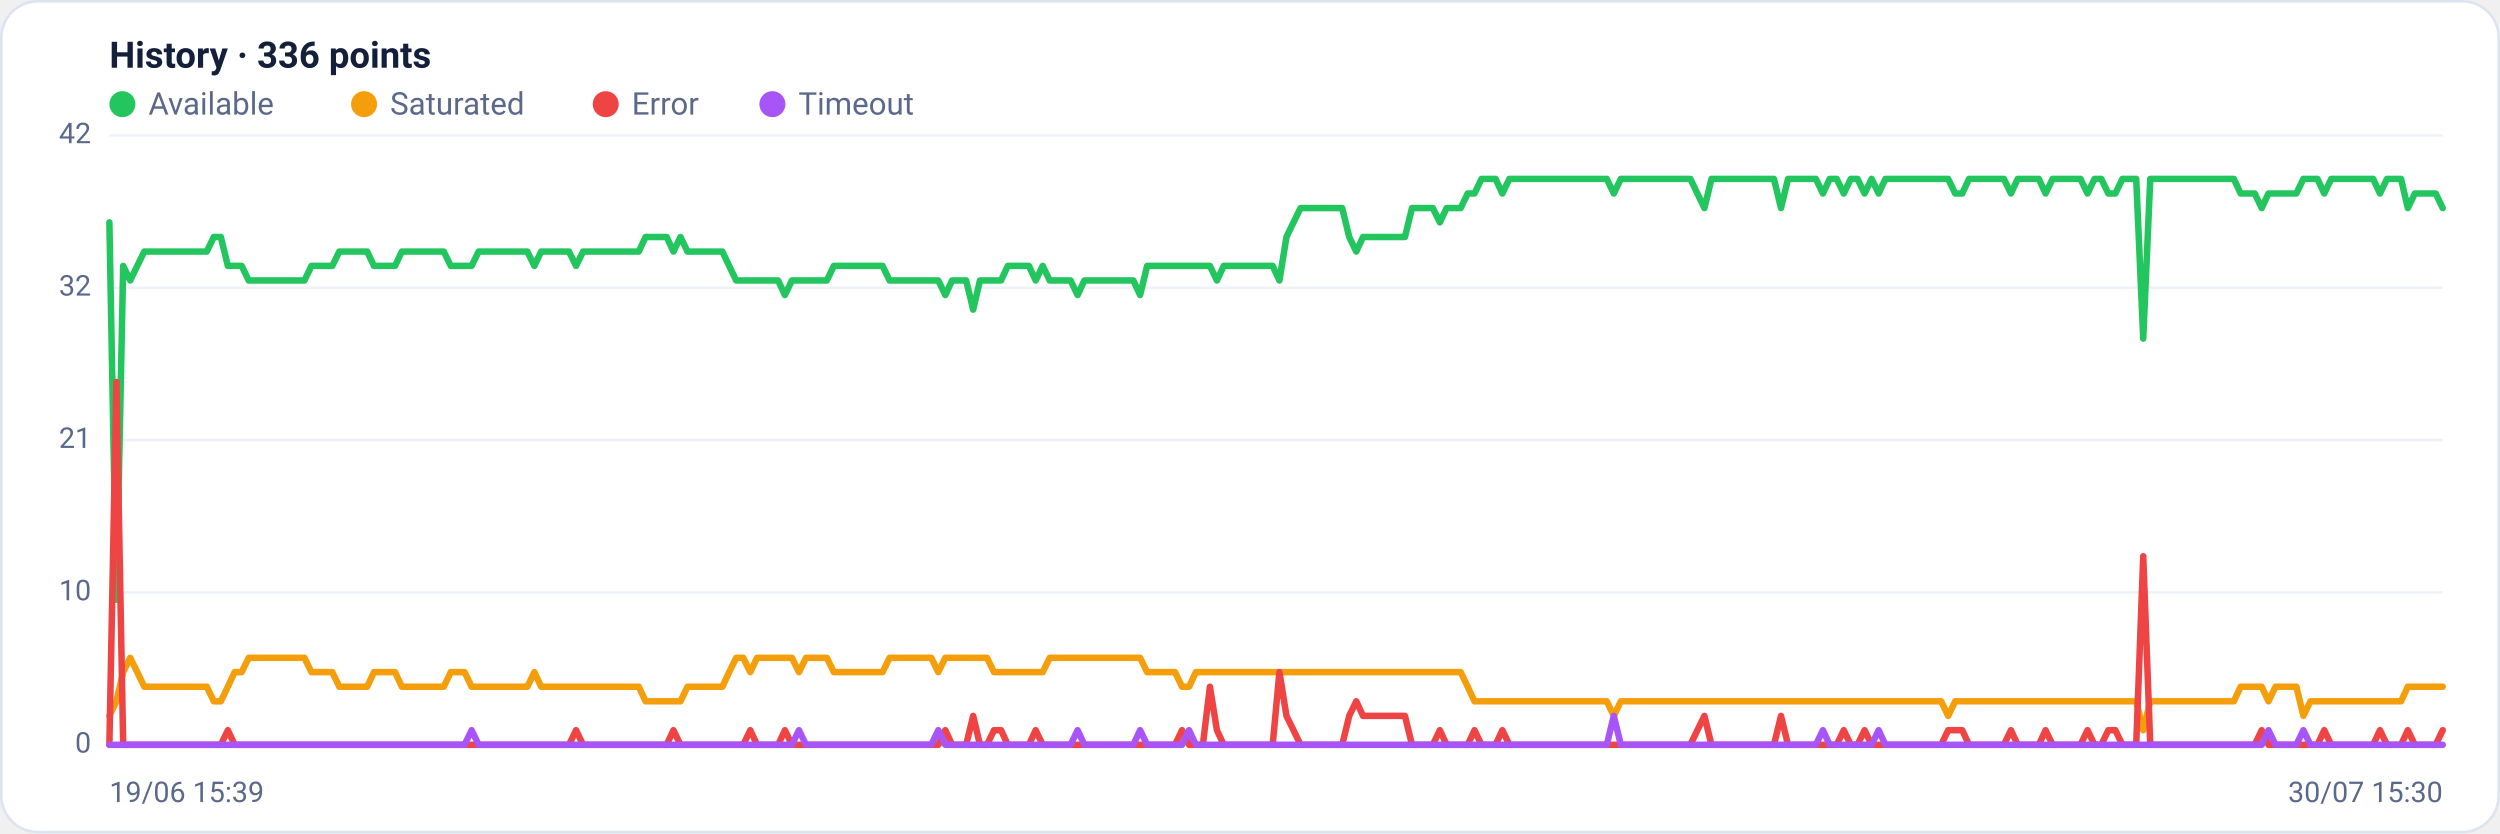
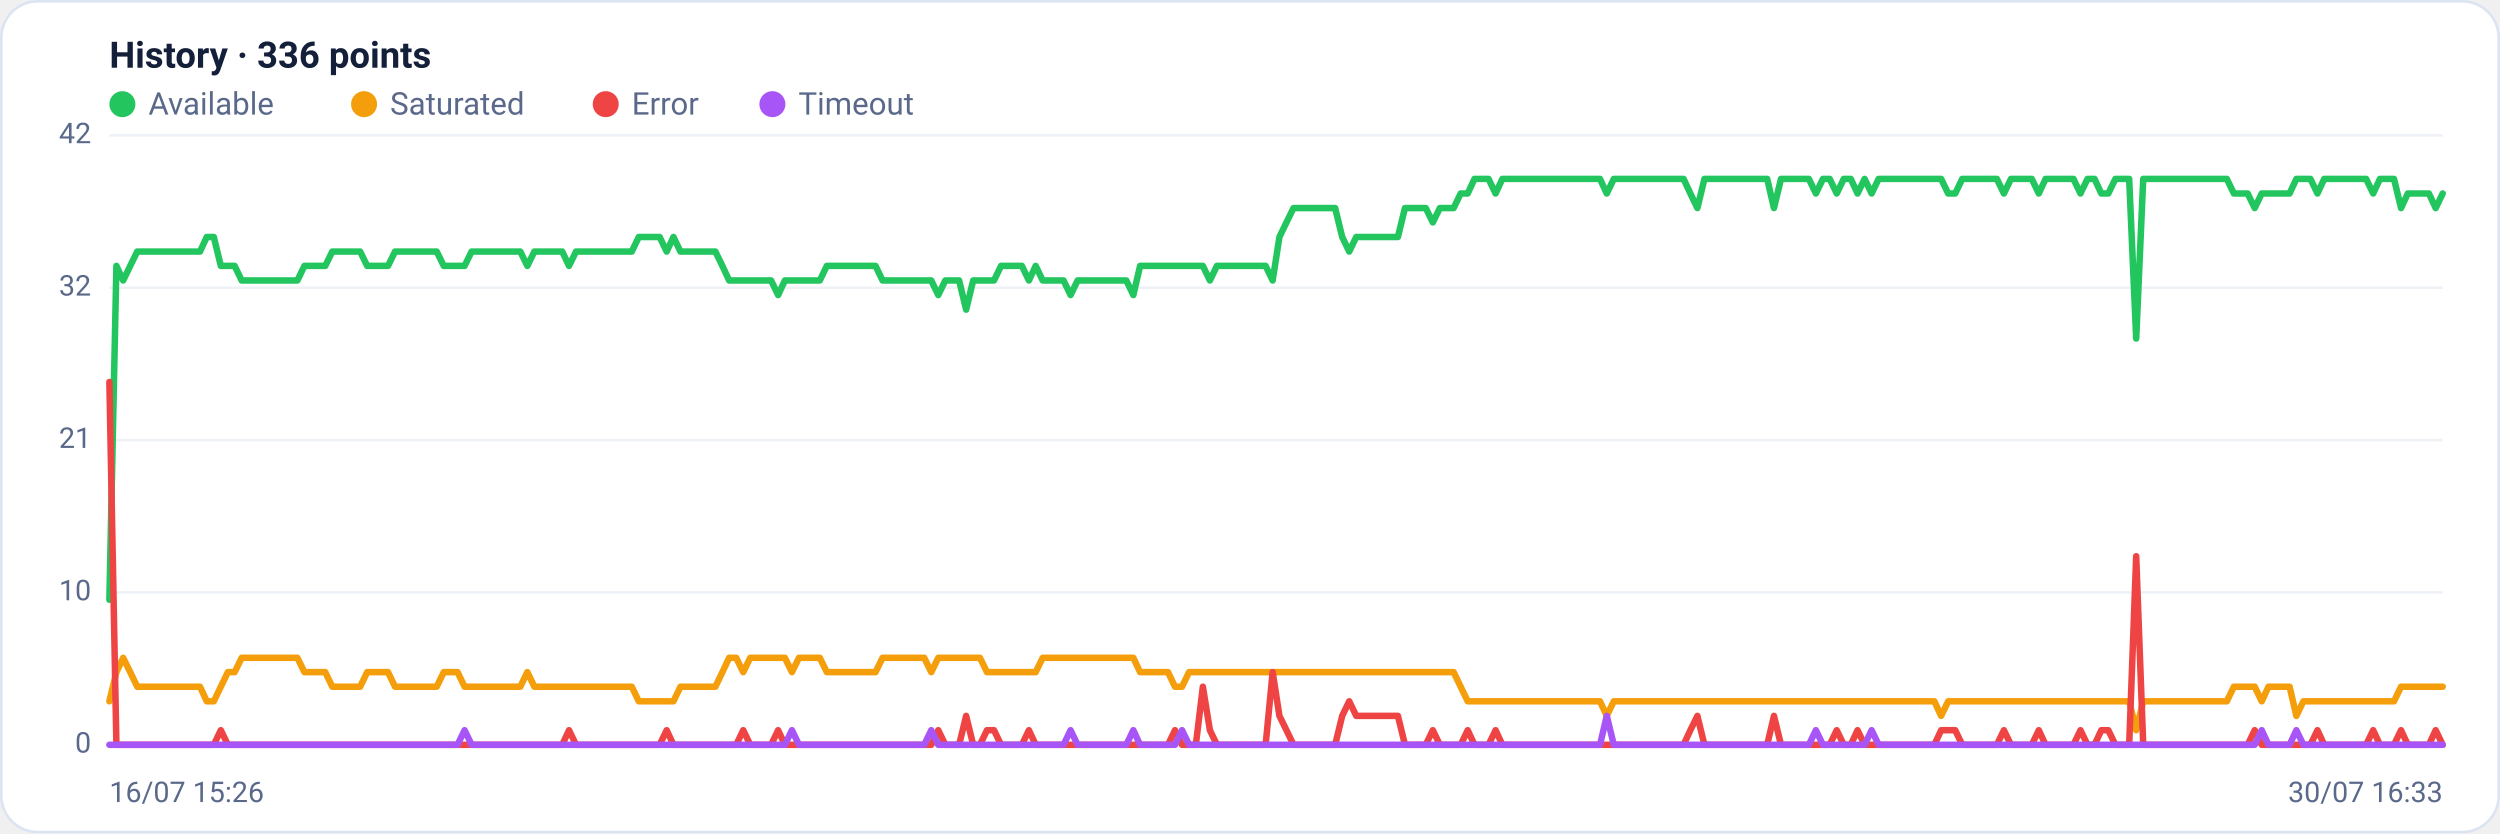
<svg xmlns="http://www.w3.org/2000/svg" viewBox="0 0 960 320" width="960" height="320" font-family="Segoe UI, system-ui, -apple-system, Roboto, Helvetica, Arial, sans-serif" role="img" aria-label="Availability history per region">
  <rect x="0.5" y="0.5" width="959" height="319" rx="14" fill="#ffffff" stroke="#dce3f1" />
  <text x="42" y="26" font-size="14" font-weight="600" fill="#14203a">History · 336 points</text>
  <circle cx="47" cy="40" r="5" fill="#22c55e" />
  <text x="57" y="44" font-size="12" fill="#5a688a">Available</text>
  <circle cx="139.8" cy="40" r="5" fill="#f59e0b" />
  <text x="149.8" y="44" font-size="12" fill="#5a688a">Saturated</text>
  <circle cx="232.6" cy="40" r="5" fill="#ef4444" />
  <text x="242.6" y="44" font-size="12" fill="#5a688a">Error</text>
  <circle cx="296.6" cy="40" r="5" fill="#a855f7" />
  <text x="306.6" y="44" font-size="12" fill="#5a688a">Timeout</text>
  <line x1="42" y1="286.0" x2="938" y2="286.0" stroke="#eef2f7" stroke-width="1" />
  <text x="35" y="289.0" text-anchor="end" font-size="11" fill="#5a688a">0</text>
  <line x1="42" y1="227.5" x2="938" y2="227.5" stroke="#eef2f7" stroke-width="1" />
  <text x="35" y="230.5" text-anchor="end" font-size="11" fill="#5a688a">10</text>
  <line x1="42" y1="169.0" x2="938" y2="169.0" stroke="#eef2f7" stroke-width="1" />
  <text x="35" y="172.0" text-anchor="end" font-size="11" fill="#5a688a">21</text>
  <line x1="42" y1="110.5" x2="938" y2="110.5" stroke="#eef2f7" stroke-width="1" />
  <text x="35" y="113.5" text-anchor="end" font-size="11" fill="#5a688a">32</text>
  <line x1="42" y1="52.0" x2="938" y2="52.0" stroke="#eef2f7" stroke-width="1" />
  <text x="35" y="55.0" text-anchor="end" font-size="11" fill="#5a688a">42</text>
-   <polyline fill="none" stroke="#22c55e" stroke-width="2.5" stroke-linejoin="round" stroke-linecap="round" points="42.0,85.4 44.7,230.3 47.3,102.1 50.0,107.7 52.7,102.1 55.4,96.6 58.0,96.6 60.7,96.6 63.4,96.6 66.1,96.6 68.7,96.6 71.4,96.6 74.1,96.6 76.8,96.6 79.4,96.6 82.1,91.0 84.8,91.0 87.5,102.1 90.1,102.1 92.8,102.1 95.5,107.7 98.2,107.7 100.8,107.7 103.5,107.7 106.2,107.7 108.9,107.7 111.5,107.7 114.2,107.7 116.9,107.7 119.6,102.1 122.2,102.1 124.9,102.1 127.6,102.1 130.3,96.6 132.9,96.6 135.6,96.6 138.3,96.6 141.0,96.6 143.6,102.1 146.3,102.1 149.0,102.1 151.7,102.1 154.3,96.6 157.0,96.6 159.7,96.6 162.4,96.6 165.0,96.6 167.7,96.6 170.4,96.6 173.1,102.1 175.7,102.1 178.4,102.1 181.1,102.1 183.8,96.6 186.4,96.6 189.1,96.6 191.8,96.6 194.5,96.6 197.1,96.6 199.8,96.6 202.5,96.6 205.2,102.1 207.8,96.6 210.5,96.6 213.2,96.6 215.9,96.6 218.5,96.6 221.2,102.1 223.9,96.6 226.5,96.6 229.2,96.6 231.9,96.6 234.6,96.6 237.2,96.6 239.9,96.6 242.6,96.6 245.3,96.6 247.9,91.0 250.6,91.0 253.3,91.0 256.0,91.0 258.6,96.6 261.3,91.0 264.0,96.6 266.7,96.6 269.3,96.6 272.0,96.6 274.7,96.6 277.4,96.6 280.0,102.1 282.7,107.7 285.4,107.7 288.1,107.7 290.7,107.7 293.4,107.7 296.1,107.7 298.8,107.7 301.4,113.3 304.1,107.7 306.8,107.7 309.5,107.7 312.1,107.7 314.8,107.7 317.5,107.7 320.2,102.1 322.8,102.1 325.5,102.1 328.2,102.1 330.9,102.1 333.5,102.1 336.2,102.1 338.9,102.1 341.6,107.7 344.2,107.7 346.9,107.7 349.6,107.7 352.3,107.7 354.9,107.7 357.6,107.7 360.3,107.7 363.0,113.3 365.6,107.7 368.3,107.7 371.0,107.7 373.7,118.9 376.3,107.7 379.0,107.7 381.7,107.7 384.4,107.7 387.0,102.1 389.7,102.1 392.4,102.1 395.1,102.1 397.7,107.7 400.4,102.1 403.1,107.7 405.7,107.7 408.4,107.7 411.1,107.7 413.8,113.3 416.4,107.7 419.1,107.7 421.8,107.7 424.5,107.7 427.1,107.7 429.8,107.7 432.5,107.7 435.2,107.7 437.8,113.3 440.5,102.1 443.2,102.1 445.9,102.1 448.5,102.1 451.2,102.1 453.9,102.1 456.6,102.1 459.2,102.1 461.9,102.1 464.6,102.1 467.3,107.7 469.9,102.1 472.6,102.1 475.3,102.1 478.0,102.1 480.6,102.1 483.3,102.1 486.0,102.1 488.7,102.1 491.3,107.7 494.0,91.0 496.7,85.4 499.4,79.9 502.0,79.9 504.7,79.9 507.4,79.9 510.1,79.9 512.7,79.9 515.4,79.9 518.1,91.0 520.8,96.6 523.4,91.0 526.1,91.0 528.8,91.0 531.5,91.0 534.1,91.0 536.8,91.0 539.5,91.0 542.2,79.9 544.8,79.9 547.5,79.9 550.2,79.9 552.9,85.4 555.5,79.9 558.2,79.9 560.9,79.9 563.6,74.3 566.2,74.3 568.9,68.7 571.6,68.7 574.3,68.7 576.9,74.3 579.6,68.7 582.3,68.7 584.9,68.7 587.6,68.7 590.3,68.7 593.0,68.7 595.6,68.7 598.3,68.7 601.0,68.7 603.7,68.7 606.3,68.7 609.0,68.7 611.7,68.7 614.4,68.7 617.0,68.7 619.7,74.3 622.4,68.7 625.1,68.7 627.7,68.7 630.4,68.7 633.1,68.7 635.8,68.7 638.4,68.7 641.1,68.7 643.8,68.7 646.5,68.7 649.1,68.7 651.8,74.3 654.5,79.9 657.2,68.7 659.8,68.7 662.5,68.7 665.2,68.7 667.9,68.7 670.5,68.7 673.2,68.7 675.9,68.7 678.6,68.7 681.2,68.7 683.9,79.9 686.6,68.7 689.3,68.7 691.9,68.7 694.6,68.7 697.3,68.7 700.0,74.3 702.6,68.7 705.3,68.7 708.0,74.3 710.7,68.7 713.3,68.7 716.0,74.3 718.7,68.7 721.4,74.3 724.0,68.7 726.7,68.7 729.4,68.7 732.1,68.7 734.7,68.7 737.4,68.7 740.1,68.7 742.8,68.7 745.4,68.7 748.1,68.7 750.8,74.3 753.5,74.3 756.1,68.7 758.8,68.7 761.5,68.7 764.1,68.7 766.8,68.7 769.5,68.7 772.2,74.3 774.8,68.7 777.5,68.7 780.2,68.7 782.9,68.7 785.5,74.3 788.2,68.7 790.9,68.7 793.6,68.7 796.2,68.7 798.9,68.7 801.6,74.3 804.3,68.7 806.9,68.7 809.6,74.3 812.3,74.3 815.0,68.7 817.6,68.7 820.3,68.7 823.0,130.0 825.7,68.7 828.3,68.7 831.0,68.7 833.7,68.7 836.4,68.7 839.0,68.7 841.7,68.7 844.4,68.7 847.1,68.7 849.7,68.7 852.4,68.7 855.1,68.7 857.8,68.7 860.4,74.3 863.1,74.3 865.8,74.3 868.5,79.9 871.1,74.3 873.8,74.3 876.5,74.3 879.2,74.3 881.8,74.3 884.5,68.7 887.2,68.7 889.9,68.7 892.5,74.3 895.2,68.7 897.9,68.7 900.6,68.7 903.2,68.7 905.9,68.7 908.6,68.7 911.3,68.7 913.9,74.3 916.6,68.7 919.3,68.7 922.0,68.7 924.6,79.9 927.3,74.3 930.0,74.3 932.7,74.3 935.3,74.3 938.0,79.9" />
-   <polyline fill="none" stroke="#f59e0b" stroke-width="2.5" stroke-linejoin="round" stroke-linecap="round" points="42.0,274.9 44.7,269.3 47.3,258.1 50.0,252.6 52.7,258.1 55.4,263.7 58.0,263.7 60.7,263.7 63.4,263.7 66.1,263.7 68.7,263.7 71.4,263.7 74.1,263.7 76.8,263.7 79.4,263.7 82.1,269.3 84.8,269.3 87.5,263.7 90.1,258.1 92.8,258.1 95.5,252.6 98.2,252.6 100.8,252.6 103.5,252.6 106.2,252.6 108.9,252.6 111.5,252.6 114.2,252.6 116.9,252.6 119.6,258.1 122.2,258.1 124.9,258.1 127.6,258.1 130.3,263.7 132.9,263.7 135.6,263.7 138.3,263.7 141.0,263.7 143.6,258.1 146.3,258.1 149.0,258.1 151.7,258.1 154.3,263.7 157.0,263.7 159.7,263.7 162.4,263.7 165.0,263.7 167.7,263.7 170.4,263.7 173.1,258.1 175.7,258.1 178.4,258.1 181.1,263.7 183.8,263.7 186.4,263.7 189.1,263.7 191.8,263.7 194.5,263.7 197.1,263.7 199.8,263.7 202.5,263.7 205.2,258.1 207.8,263.7 210.5,263.7 213.2,263.7 215.9,263.7 218.5,263.7 221.2,263.7 223.9,263.7 226.5,263.7 229.2,263.7 231.9,263.7 234.6,263.7 237.2,263.7 239.9,263.7 242.6,263.7 245.3,263.7 247.9,269.3 250.6,269.3 253.3,269.3 256.0,269.3 258.6,269.3 261.3,269.3 264.0,263.7 266.7,263.7 269.3,263.7 272.0,263.7 274.7,263.7 277.4,263.7 280.0,258.1 282.7,252.6 285.4,252.6 288.1,258.1 290.7,252.6 293.4,252.6 296.1,252.6 298.8,252.6 301.4,252.6 304.1,252.6 306.8,258.1 309.5,252.6 312.1,252.6 314.8,252.6 317.5,252.6 320.2,258.1 322.8,258.1 325.5,258.1 328.2,258.1 330.9,258.1 333.5,258.1 336.2,258.1 338.9,258.1 341.6,252.6 344.2,252.6 346.9,252.6 349.6,252.6 352.3,252.6 354.9,252.6 357.6,252.6 360.3,258.1 363.0,252.6 365.6,252.6 368.3,252.6 371.0,252.6 373.7,252.6 376.3,252.6 379.0,252.6 381.7,258.1 384.4,258.1 387.0,258.1 389.7,258.1 392.4,258.1 395.1,258.1 397.7,258.1 400.4,258.1 403.1,252.6 405.7,252.6 408.4,252.6 411.1,252.6 413.8,252.6 416.4,252.6 419.1,252.6 421.8,252.6 424.5,252.6 427.1,252.6 429.8,252.6 432.5,252.6 435.2,252.6 437.8,252.6 440.5,258.1 443.2,258.1 445.9,258.1 448.5,258.1 451.2,258.1 453.9,263.7 456.6,263.7 459.2,258.1 461.9,258.1 464.6,258.1 467.3,258.1 469.9,258.1 472.6,258.1 475.3,258.1 478.0,258.1 480.6,258.1 483.3,258.1 486.0,258.1 488.7,258.1 491.3,258.1 494.0,258.1 496.7,258.1 499.4,258.1 502.0,258.1 504.7,258.1 507.4,258.1 510.1,258.1 512.7,258.1 515.4,258.1 518.1,258.1 520.8,258.1 523.4,258.1 526.1,258.1 528.8,258.1 531.5,258.1 534.1,258.1 536.8,258.1 539.5,258.1 542.2,258.1 544.8,258.1 547.5,258.1 550.2,258.1 552.9,258.1 555.5,258.1 558.2,258.1 560.9,258.1 563.6,263.7 566.2,269.3 568.9,269.3 571.6,269.3 574.3,269.3 576.9,269.3 579.6,269.3 582.3,269.3 584.9,269.3 587.6,269.3 590.3,269.3 593.0,269.3 595.6,269.3 598.3,269.3 601.0,269.3 603.7,269.3 606.3,269.3 609.0,269.3 611.7,269.3 614.4,269.3 617.0,269.3 619.7,274.9 622.4,269.3 625.1,269.3 627.7,269.3 630.4,269.3 633.1,269.3 635.8,269.3 638.4,269.3 641.1,269.3 643.8,269.3 646.5,269.3 649.1,269.3 651.8,269.3 654.5,269.3 657.2,269.3 659.8,269.3 662.5,269.3 665.2,269.3 667.9,269.3 670.5,269.3 673.2,269.3 675.9,269.3 678.6,269.3 681.2,269.3 683.9,269.3 686.6,269.3 689.3,269.3 691.9,269.3 694.6,269.3 697.3,269.3 700.0,269.3 702.6,269.3 705.3,269.3 708.0,269.3 710.7,269.3 713.3,269.3 716.0,269.3 718.7,269.3 721.4,269.3 724.0,269.3 726.7,269.3 729.4,269.3 732.1,269.3 734.7,269.3 737.4,269.3 740.1,269.3 742.8,269.3 745.4,269.3 748.1,274.9 750.8,269.3 753.5,269.3 756.1,269.3 758.8,269.3 761.5,269.3 764.1,269.3 766.8,269.3 769.5,269.3 772.2,269.3 774.8,269.3 777.5,269.3 780.2,269.3 782.9,269.3 785.5,269.3 788.2,269.3 790.9,269.3 793.6,269.3 796.2,269.3 798.9,269.3 801.6,269.3 804.3,269.3 806.9,269.3 809.6,269.3 812.3,269.3 815.0,269.3 817.6,269.3 820.3,269.3 823.0,280.4 825.7,269.3 828.3,269.3 831.0,269.3 833.7,269.3 836.4,269.3 839.0,269.3 841.7,269.3 844.4,269.3 847.1,269.3 849.7,269.3 852.4,269.3 855.1,269.3 857.8,269.3 860.4,263.7 863.1,263.7 865.8,263.7 868.5,263.7 871.1,269.3 873.8,263.7 876.5,263.7 879.2,263.7 881.8,263.7 884.5,274.9 887.2,269.3 889.9,269.3 892.5,269.3 895.2,269.3 897.9,269.3 900.6,269.3 903.2,269.3 905.9,269.3 908.6,269.3 911.3,269.3 913.9,269.3 916.6,269.3 919.3,269.3 922.0,269.3 924.6,263.7 927.3,263.7 930.0,263.7 932.7,263.7 935.3,263.7 938.0,263.7" />
-   <polyline fill="none" stroke="#ef4444" stroke-width="2.5" stroke-linejoin="round" stroke-linecap="round" points="42.0,286.0 44.7,146.7 47.3,286.0 50.0,286.0 52.7,286.0 55.4,286.0 58.0,286.0 60.7,286.0 63.4,286.0 66.1,286.0 68.7,286.0 71.4,286.0 74.1,286.0 76.8,286.0 79.4,286.0 82.1,286.0 84.8,286.0 87.5,280.4 90.1,286.0 92.8,286.0 95.5,286.0 98.2,286.0 100.8,286.0 103.5,286.0 106.2,286.0 108.9,286.0 111.5,286.0 114.2,286.0 116.9,286.0 119.6,286.0 122.2,286.0 124.9,286.0 127.6,286.0 130.3,286.0 132.9,286.0 135.6,286.0 138.3,286.0 141.0,286.0 143.6,286.0 146.3,286.0 149.0,286.0 151.7,286.0 154.3,286.0 157.0,286.0 159.7,286.0 162.4,286.0 165.0,286.0 167.7,286.0 170.4,286.0 173.1,286.0 175.7,286.0 178.4,286.0 181.1,286.0 183.8,286.0 186.4,286.0 189.1,286.0 191.8,286.0 194.5,286.0 197.1,286.0 199.8,286.0 202.5,286.0 205.2,286.0 207.8,286.0 210.5,286.0 213.2,286.0 215.9,286.0 218.5,286.0 221.2,280.4 223.9,286.0 226.5,286.0 229.2,286.0 231.9,286.0 234.6,286.0 237.2,286.0 239.9,286.0 242.6,286.0 245.3,286.0 247.9,286.0 250.6,286.0 253.3,286.0 256.0,286.0 258.6,280.4 261.3,286.0 264.0,286.0 266.7,286.0 269.3,286.0 272.0,286.0 274.7,286.0 277.4,286.0 280.0,286.0 282.7,286.0 285.4,286.0 288.1,280.4 290.7,286.0 293.4,286.0 296.1,286.0 298.8,286.0 301.4,280.4 304.1,286.0 306.8,286.0 309.5,286.0 312.1,286.0 314.8,286.0 317.5,286.0 320.2,286.0 322.8,286.0 325.5,286.0 328.2,286.0 330.9,286.0 333.5,286.0 336.2,286.0 338.9,286.0 341.6,286.0 344.2,286.0 346.9,286.0 349.6,286.0 352.3,286.0 354.9,286.0 357.6,286.0 360.3,286.0 363.0,280.4 365.6,286.0 368.3,286.0 371.0,286.0 373.7,274.9 376.3,286.0 379.0,286.0 381.7,280.4 384.4,280.4 387.0,286.0 389.7,286.0 392.4,286.0 395.1,286.0 397.7,280.4 400.4,286.0 403.1,286.0 405.7,286.0 408.4,286.0 411.1,286.0 413.8,286.0 416.4,286.0 419.1,286.0 421.8,286.0 424.5,286.0 427.1,286.0 429.8,286.0 432.5,286.0 435.2,286.0 437.8,286.0 440.5,286.0 443.2,286.0 445.9,286.0 448.5,286.0 451.2,286.0 453.9,280.4 456.6,286.0 459.2,286.0 461.9,286.0 464.6,263.7 467.3,280.4 469.9,286.0 472.6,286.0 475.3,286.0 478.0,286.0 480.6,286.0 483.3,286.0 486.0,286.0 488.7,286.0 491.3,258.1 494.0,274.9 496.7,280.4 499.4,286.0 502.0,286.0 504.7,286.0 507.4,286.0 510.1,286.0 512.7,286.0 515.4,286.0 518.1,274.9 520.8,269.3 523.4,274.9 526.1,274.9 528.8,274.9 531.5,274.9 534.1,274.9 536.8,274.9 539.5,274.9 542.2,286.0 544.8,286.0 547.5,286.0 550.2,286.0 552.9,280.4 555.5,286.0 558.2,286.0 560.9,286.0 563.6,286.0 566.2,280.4 568.9,286.0 571.6,286.0 574.3,286.0 576.9,280.4 579.6,286.0 582.3,286.0 584.9,286.0 587.6,286.0 590.3,286.0 593.0,286.0 595.6,286.0 598.3,286.0 601.0,286.0 603.7,286.0 606.3,286.0 609.0,286.0 611.7,286.0 614.4,286.0 617.0,286.0 619.7,286.0 622.4,286.0 625.1,286.0 627.7,286.0 630.4,286.0 633.1,286.0 635.8,286.0 638.4,286.0 641.1,286.0 643.8,286.0 646.5,286.0 649.1,286.0 651.8,280.4 654.5,274.9 657.2,286.0 659.8,286.0 662.5,286.0 665.2,286.0 667.9,286.0 670.5,286.0 673.2,286.0 675.9,286.0 678.6,286.0 681.2,286.0 683.9,274.9 686.6,286.0 689.3,286.0 691.9,286.0 694.6,286.0 697.3,286.0 700.0,286.0 702.6,286.0 705.3,286.0 708.0,280.4 710.7,286.0 713.3,286.0 716.0,280.4 718.7,286.0 721.4,286.0 724.0,286.0 726.7,286.0 729.4,286.0 732.1,286.0 734.7,286.0 737.4,286.0 740.1,286.0 742.8,286.0 745.4,286.0 748.1,280.4 750.8,280.4 753.5,280.4 756.1,286.0 758.8,286.0 761.5,286.0 764.1,286.0 766.8,286.0 769.5,286.0 772.2,280.4 774.8,286.0 777.5,286.0 780.2,286.0 782.9,286.0 785.5,280.4 788.2,286.0 790.9,286.0 793.6,286.0 796.2,286.0 798.9,286.0 801.6,280.4 804.3,286.0 806.9,286.0 809.6,280.4 812.3,280.4 815.0,286.0 817.6,286.0 820.3,286.0 823.0,213.6 825.7,286.0 828.3,286.0 831.0,286.0 833.7,286.0 836.4,286.0 839.0,286.0 841.7,286.0 844.4,286.0 847.1,286.0 849.7,286.0 852.4,286.0 855.1,286.0 857.8,286.0 860.4,286.0 863.1,286.0 865.8,286.0 868.5,280.4 871.1,286.0 873.8,286.0 876.5,286.0 879.2,286.0 881.8,286.0 884.5,286.0 887.2,286.0 889.9,286.0 892.5,280.4 895.2,286.0 897.9,286.0 900.6,286.0 903.2,286.0 905.9,286.0 908.6,286.0 911.3,286.0 913.9,280.4 916.6,286.0 919.3,286.0 922.0,286.0 924.6,280.4 927.3,286.0 930.0,286.0 932.7,286.0 935.3,286.0 938.0,280.4" />
-   <polyline fill="none" stroke="#a855f7" stroke-width="2.5" stroke-linejoin="round" stroke-linecap="round" points="42.0,286.0 44.7,286.0 47.3,286.0 50.0,286.0 52.7,286.0 55.4,286.0 58.0,286.0 60.7,286.0 63.4,286.0 66.1,286.0 68.7,286.0 71.4,286.0 74.1,286.0 76.8,286.0 79.4,286.0 82.1,286.0 84.8,286.0 87.5,286.0 90.1,286.0 92.8,286.0 95.5,286.0 98.2,286.0 100.8,286.0 103.5,286.0 106.2,286.0 108.9,286.0 111.5,286.0 114.2,286.0 116.9,286.0 119.6,286.0 122.2,286.0 124.9,286.0 127.6,286.0 130.3,286.0 132.9,286.0 135.6,286.0 138.3,286.0 141.0,286.0 143.6,286.0 146.3,286.0 149.0,286.0 151.7,286.0 154.3,286.0 157.0,286.0 159.7,286.0 162.4,286.0 165.0,286.0 167.7,286.0 170.4,286.0 173.1,286.0 175.7,286.0 178.4,286.0 181.1,280.4 183.8,286.0 186.4,286.0 189.1,286.0 191.8,286.0 194.5,286.0 197.1,286.0 199.8,286.0 202.5,286.0 205.2,286.0 207.8,286.0 210.5,286.0 213.2,286.0 215.9,286.0 218.5,286.0 221.2,286.0 223.9,286.0 226.5,286.0 229.2,286.0 231.9,286.0 234.6,286.0 237.2,286.0 239.9,286.0 242.6,286.0 245.3,286.0 247.9,286.0 250.6,286.0 253.3,286.0 256.0,286.0 258.6,286.0 261.3,286.0 264.0,286.0 266.7,286.0 269.3,286.0 272.0,286.0 274.7,286.0 277.4,286.0 280.0,286.0 282.7,286.0 285.4,286.0 288.1,286.0 290.7,286.0 293.4,286.0 296.1,286.0 298.8,286.0 301.4,286.0 304.1,286.0 306.8,280.4 309.5,286.0 312.1,286.0 314.8,286.0 317.5,286.0 320.2,286.0 322.8,286.0 325.5,286.0 328.2,286.0 330.9,286.0 333.5,286.0 336.2,286.0 338.9,286.0 341.6,286.0 344.2,286.0 346.9,286.0 349.6,286.0 352.3,286.0 354.9,286.0 357.6,286.0 360.3,280.4 363.0,286.0 365.6,286.0 368.3,286.0 371.0,286.0 373.7,286.0 376.3,286.0 379.0,286.0 381.7,286.0 384.4,286.0 387.0,286.0 389.7,286.0 392.4,286.0 395.1,286.0 397.7,286.0 400.4,286.0 403.1,286.0 405.7,286.0 408.4,286.0 411.1,286.0 413.8,280.4 416.4,286.0 419.1,286.0 421.8,286.0 424.5,286.0 427.1,286.0 429.8,286.0 432.5,286.0 435.2,286.0 437.8,280.4 440.5,286.0 443.2,286.0 445.9,286.0 448.5,286.0 451.2,286.0 453.9,286.0 456.6,280.4 459.2,286.0 461.9,286.0 464.6,286.0 467.3,286.0 469.9,286.0 472.6,286.0 475.3,286.0 478.0,286.0 480.6,286.0 483.3,286.0 486.0,286.0 488.7,286.0 491.3,286.0 494.0,286.0 496.7,286.0 499.4,286.0 502.0,286.0 504.7,286.0 507.4,286.0 510.1,286.0 512.7,286.0 515.4,286.0 518.1,286.0 520.8,286.0 523.4,286.0 526.1,286.0 528.8,286.0 531.5,286.0 534.1,286.0 536.8,286.0 539.5,286.0 542.2,286.0 544.8,286.0 547.5,286.0 550.2,286.0 552.9,286.0 555.5,286.0 558.2,286.0 560.9,286.0 563.6,286.0 566.2,286.0 568.9,286.0 571.6,286.0 574.3,286.0 576.9,286.0 579.6,286.0 582.3,286.0 584.9,286.0 587.6,286.0 590.3,286.0 593.0,286.0 595.6,286.0 598.3,286.0 601.0,286.0 603.7,286.0 606.3,286.0 609.0,286.0 611.7,286.0 614.4,286.0 617.0,286.0 619.7,274.9 622.4,286.0 625.1,286.0 627.7,286.0 630.4,286.0 633.1,286.0 635.8,286.0 638.4,286.0 641.1,286.0 643.8,286.0 646.5,286.0 649.1,286.0 651.8,286.0 654.5,286.0 657.2,286.0 659.8,286.0 662.5,286.0 665.2,286.0 667.9,286.0 670.5,286.0 673.2,286.0 675.9,286.0 678.6,286.0 681.2,286.0 683.9,286.0 686.6,286.0 689.3,286.0 691.9,286.0 694.6,286.0 697.3,286.0 700.0,280.4 702.6,286.0 705.3,286.0 708.0,286.0 710.7,286.0 713.3,286.0 716.0,286.0 718.7,286.0 721.4,280.4 724.0,286.0 726.7,286.0 729.4,286.0 732.1,286.0 734.7,286.0 737.4,286.0 740.1,286.0 742.8,286.0 745.4,286.0 748.1,286.0 750.8,286.0 753.5,286.0 756.1,286.0 758.8,286.0 761.5,286.0 764.1,286.0 766.8,286.0 769.5,286.0 772.2,286.0 774.8,286.0 777.5,286.0 780.2,286.0 782.9,286.0 785.5,286.0 788.2,286.0 790.9,286.0 793.6,286.0 796.2,286.0 798.9,286.0 801.6,286.0 804.3,286.0 806.9,286.0 809.6,286.0 812.3,286.0 815.0,286.0 817.6,286.0 820.3,286.0 823.0,286.0 825.7,286.0 828.3,286.0 831.0,286.0 833.7,286.0 836.4,286.0 839.0,286.0 841.7,286.0 844.4,286.0 847.1,286.0 849.7,286.0 852.4,286.0 855.1,286.0 857.8,286.0 860.4,286.0 863.1,286.0 865.8,286.0 868.5,286.0 871.1,280.4 873.8,286.0 876.5,286.0 879.2,286.0 881.8,286.0 884.5,280.4 887.2,286.0 889.9,286.0 892.5,286.0 895.2,286.0 897.9,286.0 900.6,286.0 903.2,286.0 905.9,286.0 908.6,286.0 911.3,286.0 913.9,286.0 916.6,286.0 919.3,286.0 922.0,286.0 924.6,286.0 927.3,286.0 930.0,286.0 932.7,286.0 935.3,286.0 938.0,286.0" />
-   <text x="42" y="308" font-size="11" fill="#5a688a">19/06 15:39</text>
-   <text x="938" y="308" text-anchor="end" font-size="11" fill="#5a688a">30/07 15:30</text>
+   <polyline fill="none" stroke="#22c55e" stroke-width="2.5" stroke-linejoin="round" stroke-linecap="round" points="42.0,230.3 44.7,102.1 47.3,107.7 50.0,102.1 52.7,96.6 55.4,96.6 58.0,96.6 60.7,96.6 63.4,96.6 66.1,96.6 68.7,96.6 71.4,96.6 74.1,96.6 76.8,96.6 79.4,91.0 82.1,91.0 84.8,102.1 87.5,102.1 90.1,102.1 92.8,107.7 95.5,107.7 98.2,107.7 100.8,107.7 103.5,107.7 106.2,107.7 108.9,107.7 111.5,107.7 114.2,107.7 116.9,102.1 119.6,102.1 122.2,102.1 124.9,102.1 127.6,96.6 130.3,96.6 132.9,96.6 135.6,96.6 138.3,96.6 141.0,102.1 143.6,102.1 146.3,102.1 149.0,102.1 151.7,96.6 154.3,96.6 157.0,96.6 159.7,96.6 162.4,96.6 165.0,96.6 167.7,96.6 170.4,102.1 173.1,102.1 175.7,102.1 178.4,102.1 181.1,96.6 183.8,96.6 186.4,96.6 189.1,96.6 191.8,96.6 194.5,96.6 197.1,96.6 199.8,96.6 202.5,102.1 205.2,96.6 207.8,96.6 210.5,96.6 213.2,96.6 215.9,96.6 218.5,102.1 221.2,96.6 223.9,96.6 226.5,96.6 229.2,96.6 231.9,96.6 234.6,96.6 237.2,96.6 239.9,96.6 242.6,96.6 245.3,91.0 247.9,91.0 250.6,91.0 253.3,91.0 256.0,96.6 258.6,91.0 261.3,96.6 264.0,96.6 266.7,96.6 269.3,96.6 272.0,96.6 274.7,96.6 277.4,102.1 280.0,107.7 282.7,107.7 285.4,107.7 288.1,107.7 290.7,107.7 293.4,107.7 296.1,107.7 298.8,113.3 301.4,107.7 304.1,107.7 306.8,107.7 309.5,107.7 312.1,107.7 314.8,107.7 317.5,102.1 320.2,102.1 322.8,102.1 325.5,102.1 328.2,102.1 330.9,102.1 333.5,102.1 336.2,102.1 338.9,107.7 341.6,107.7 344.2,107.7 346.9,107.7 349.6,107.7 352.3,107.7 354.9,107.7 357.6,107.7 360.3,113.3 363.0,107.7 365.6,107.7 368.3,107.7 371.0,118.9 373.7,107.7 376.3,107.7 379.0,107.7 381.7,107.7 384.4,102.1 387.0,102.1 389.7,102.1 392.4,102.1 395.1,107.7 397.7,102.1 400.4,107.7 403.1,107.7 405.7,107.7 408.4,107.7 411.1,113.3 413.8,107.7 416.4,107.7 419.1,107.7 421.8,107.7 424.5,107.7 427.1,107.7 429.8,107.7 432.5,107.7 435.2,113.3 437.8,102.1 440.5,102.1 443.2,102.1 445.9,102.1 448.5,102.1 451.2,102.1 453.9,102.1 456.6,102.1 459.2,102.1 461.9,102.1 464.6,107.7 467.3,102.1 469.9,102.1 472.6,102.1 475.3,102.1 478.0,102.1 480.6,102.1 483.3,102.1 486.0,102.1 488.7,107.7 491.3,91.0 494.0,85.4 496.7,79.9 499.4,79.9 502.0,79.9 504.7,79.9 507.4,79.9 510.1,79.9 512.7,79.9 515.4,91.0 518.1,96.6 520.8,91.0 523.4,91.0 526.1,91.0 528.8,91.0 531.5,91.0 534.1,91.0 536.8,91.0 539.5,79.9 542.2,79.9 544.8,79.9 547.5,79.9 550.2,85.4 552.9,79.9 555.5,79.9 558.2,79.9 560.9,74.3 563.6,74.3 566.2,68.7 568.9,68.7 571.6,68.7 574.3,74.3 576.9,68.7 579.6,68.7 582.3,68.7 584.9,68.7 587.6,68.7 590.3,68.7 593.0,68.7 595.6,68.7 598.3,68.7 601.0,68.7 603.7,68.7 606.3,68.7 609.0,68.7 611.7,68.7 614.4,68.7 617.0,74.3 619.7,68.7 622.4,68.7 625.1,68.7 627.7,68.7 630.4,68.7 633.1,68.7 635.8,68.7 638.4,68.7 641.1,68.7 643.8,68.7 646.5,68.7 649.1,74.3 651.8,79.9 654.5,68.7 657.2,68.7 659.8,68.7 662.5,68.7 665.2,68.7 667.9,68.7 670.5,68.7 673.2,68.7 675.9,68.7 678.6,68.7 681.2,79.9 683.9,68.7 686.6,68.7 689.3,68.7 691.9,68.7 694.6,68.7 697.3,74.3 700.0,68.7 702.6,68.7 705.3,74.3 708.0,68.7 710.7,68.7 713.3,74.3 716.0,68.7 718.7,74.3 721.4,68.7 724.0,68.7 726.7,68.7 729.4,68.7 732.1,68.7 734.7,68.7 737.4,68.7 740.1,68.7 742.8,68.7 745.4,68.7 748.1,74.3 750.8,74.3 753.5,68.7 756.1,68.7 758.8,68.7 761.5,68.7 764.1,68.7 766.8,68.7 769.5,74.3 772.2,68.7 774.8,68.7 777.5,68.7 780.2,68.7 782.9,74.3 785.5,68.7 788.2,68.7 790.9,68.7 793.6,68.7 796.2,68.7 798.9,74.3 801.6,68.7 804.3,68.7 806.9,74.3 809.6,74.3 812.3,68.7 815.0,68.7 817.6,68.7 820.3,130.0 823.0,68.7 825.7,68.7 828.3,68.7 831.0,68.7 833.7,68.7 836.4,68.7 839.0,68.7 841.7,68.7 844.4,68.7 847.1,68.7 849.7,68.7 852.4,68.7 855.1,68.7 857.8,74.3 860.4,74.3 863.1,74.3 865.8,79.9 868.5,74.3 871.1,74.3 873.8,74.3 876.5,74.3 879.2,74.3 881.8,68.7 884.5,68.7 887.2,68.7 889.9,74.3 892.5,68.7 895.2,68.7 897.9,68.7 900.6,68.7 903.2,68.7 905.9,68.7 908.6,68.7 911.3,74.3 913.9,68.7 916.6,68.7 919.3,68.7 922.0,79.9 924.6,74.3 927.3,74.3 930.0,74.3 932.7,74.3 935.3,79.9 938.0,74.3" />
+   <polyline fill="none" stroke="#f59e0b" stroke-width="2.5" stroke-linejoin="round" stroke-linecap="round" points="42.0,269.3 44.7,258.1 47.3,252.6 50.0,258.1 52.7,263.7 55.4,263.7 58.0,263.7 60.7,263.7 63.4,263.7 66.1,263.7 68.7,263.7 71.4,263.7 74.1,263.7 76.8,263.7 79.4,269.3 82.1,269.3 84.8,263.7 87.5,258.1 90.1,258.1 92.8,252.6 95.5,252.6 98.2,252.6 100.8,252.6 103.5,252.6 106.2,252.6 108.9,252.6 111.5,252.6 114.2,252.6 116.9,258.1 119.6,258.1 122.2,258.1 124.9,258.1 127.6,263.7 130.3,263.7 132.9,263.7 135.6,263.7 138.3,263.7 141.0,258.1 143.6,258.1 146.3,258.1 149.0,258.1 151.7,263.7 154.3,263.7 157.0,263.7 159.7,263.7 162.4,263.7 165.0,263.7 167.7,263.7 170.4,258.1 173.1,258.1 175.7,258.1 178.4,263.7 181.1,263.7 183.8,263.7 186.4,263.7 189.1,263.7 191.8,263.7 194.5,263.7 197.1,263.7 199.8,263.7 202.5,258.1 205.2,263.7 207.8,263.7 210.5,263.7 213.2,263.7 215.9,263.7 218.5,263.7 221.2,263.7 223.9,263.7 226.5,263.7 229.2,263.7 231.9,263.7 234.6,263.7 237.2,263.7 239.9,263.7 242.6,263.7 245.3,269.3 247.9,269.3 250.6,269.3 253.3,269.3 256.0,269.3 258.6,269.3 261.3,263.7 264.0,263.7 266.7,263.7 269.3,263.7 272.0,263.7 274.7,263.7 277.4,258.1 280.0,252.6 282.7,252.6 285.4,258.1 288.1,252.6 290.7,252.6 293.4,252.6 296.1,252.6 298.8,252.6 301.4,252.6 304.1,258.1 306.8,252.6 309.5,252.6 312.1,252.6 314.8,252.6 317.5,258.1 320.2,258.1 322.8,258.1 325.5,258.1 328.2,258.1 330.9,258.1 333.5,258.1 336.2,258.1 338.9,252.6 341.6,252.6 344.2,252.6 346.9,252.6 349.6,252.6 352.3,252.6 354.9,252.6 357.6,258.1 360.3,252.6 363.0,252.6 365.6,252.6 368.3,252.6 371.0,252.6 373.7,252.6 376.3,252.6 379.0,258.1 381.7,258.1 384.4,258.1 387.0,258.1 389.7,258.1 392.4,258.1 395.1,258.1 397.7,258.1 400.4,252.6 403.1,252.6 405.7,252.6 408.4,252.6 411.1,252.6 413.8,252.6 416.4,252.6 419.1,252.6 421.8,252.6 424.5,252.6 427.1,252.6 429.8,252.6 432.5,252.6 435.2,252.6 437.8,258.1 440.5,258.1 443.2,258.1 445.9,258.1 448.5,258.1 451.2,263.7 453.9,263.7 456.6,258.1 459.2,258.1 461.9,258.1 464.6,258.1 467.3,258.1 469.9,258.1 472.6,258.1 475.3,258.1 478.0,258.1 480.6,258.1 483.3,258.1 486.0,258.1 488.7,258.1 491.3,258.1 494.0,258.1 496.7,258.1 499.4,258.1 502.0,258.1 504.7,258.1 507.4,258.1 510.1,258.1 512.7,258.1 515.4,258.1 518.1,258.1 520.8,258.1 523.4,258.1 526.1,258.1 528.8,258.1 531.5,258.1 534.1,258.1 536.8,258.1 539.5,258.1 542.2,258.1 544.8,258.1 547.5,258.1 550.2,258.1 552.9,258.1 555.5,258.1 558.2,258.1 560.9,263.7 563.6,269.3 566.2,269.3 568.9,269.3 571.6,269.3 574.3,269.3 576.9,269.3 579.6,269.3 582.3,269.3 584.9,269.3 587.6,269.3 590.3,269.3 593.0,269.3 595.6,269.3 598.3,269.3 601.0,269.3 603.7,269.3 606.3,269.3 609.0,269.3 611.7,269.3 614.4,269.3 617.0,274.9 619.7,269.3 622.4,269.3 625.1,269.3 627.7,269.3 630.4,269.3 633.1,269.3 635.8,269.3 638.4,269.3 641.1,269.3 643.8,269.3 646.5,269.3 649.1,269.3 651.8,269.3 654.5,269.3 657.2,269.3 659.8,269.3 662.5,269.3 665.2,269.3 667.9,269.3 670.5,269.3 673.2,269.3 675.9,269.3 678.6,269.3 681.2,269.3 683.9,269.3 686.6,269.3 689.3,269.3 691.9,269.3 694.6,269.3 697.3,269.3 700.0,269.3 702.6,269.3 705.3,269.3 708.0,269.3 710.7,269.3 713.3,269.3 716.0,269.3 718.7,269.3 721.4,269.3 724.0,269.3 726.7,269.3 729.4,269.3 732.1,269.3 734.7,269.3 737.4,269.3 740.1,269.3 742.8,269.3 745.4,274.9 748.1,269.3 750.8,269.3 753.5,269.3 756.1,269.3 758.8,269.3 761.5,269.3 764.1,269.3 766.8,269.3 769.5,269.3 772.2,269.3 774.8,269.3 777.5,269.3 780.2,269.3 782.9,269.3 785.5,269.3 788.2,269.3 790.9,269.3 793.6,269.3 796.2,269.3 798.9,269.3 801.6,269.3 804.3,269.3 806.9,269.3 809.6,269.3 812.3,269.3 815.0,269.3 817.6,269.3 820.3,280.4 823.0,269.3 825.7,269.3 828.3,269.3 831.0,269.3 833.7,269.3 836.4,269.3 839.0,269.3 841.7,269.3 844.4,269.3 847.1,269.3 849.7,269.3 852.4,269.3 855.1,269.3 857.8,263.7 860.4,263.7 863.1,263.7 865.8,263.7 868.5,269.3 871.1,263.7 873.8,263.7 876.5,263.7 879.2,263.7 881.8,274.9 884.5,269.3 887.2,269.3 889.9,269.3 892.5,269.3 895.2,269.3 897.9,269.3 900.6,269.3 903.2,269.3 905.9,269.3 908.6,269.3 911.3,269.3 913.9,269.3 916.6,269.3 919.3,269.3 922.0,263.7 924.6,263.7 927.3,263.7 930.0,263.7 932.7,263.7 935.3,263.7 938.0,263.7" />
+   <polyline fill="none" stroke="#ef4444" stroke-width="2.5" stroke-linejoin="round" stroke-linecap="round" points="42.0,146.7 44.7,286.0 47.3,286.0 50.0,286.0 52.7,286.0 55.4,286.0 58.0,286.0 60.7,286.0 63.4,286.0 66.1,286.0 68.7,286.0 71.4,286.0 74.1,286.0 76.8,286.0 79.4,286.0 82.1,286.0 84.8,280.4 87.5,286.0 90.1,286.0 92.8,286.0 95.5,286.0 98.2,286.0 100.8,286.0 103.5,286.0 106.2,286.0 108.9,286.0 111.5,286.0 114.2,286.0 116.9,286.0 119.6,286.0 122.2,286.0 124.9,286.0 127.6,286.0 130.3,286.0 132.9,286.0 135.6,286.0 138.3,286.0 141.0,286.0 143.6,286.0 146.3,286.0 149.0,286.0 151.7,286.0 154.3,286.0 157.0,286.0 159.7,286.0 162.4,286.0 165.0,286.0 167.7,286.0 170.4,286.0 173.1,286.0 175.7,286.0 178.4,286.0 181.1,286.0 183.8,286.0 186.4,286.0 189.1,286.0 191.8,286.0 194.5,286.0 197.1,286.0 199.8,286.0 202.5,286.0 205.2,286.0 207.8,286.0 210.5,286.0 213.2,286.0 215.9,286.0 218.5,280.4 221.2,286.0 223.9,286.0 226.5,286.0 229.2,286.0 231.9,286.0 234.6,286.0 237.2,286.0 239.9,286.0 242.6,286.0 245.3,286.0 247.9,286.0 250.6,286.0 253.3,286.0 256.0,280.4 258.6,286.0 261.3,286.0 264.0,286.0 266.7,286.0 269.3,286.0 272.0,286.0 274.7,286.0 277.4,286.0 280.0,286.0 282.7,286.0 285.4,280.4 288.1,286.0 290.7,286.0 293.4,286.0 296.1,286.0 298.8,280.4 301.4,286.0 304.1,286.0 306.8,286.0 309.5,286.0 312.1,286.0 314.8,286.0 317.5,286.0 320.2,286.0 322.8,286.0 325.5,286.0 328.2,286.0 330.9,286.0 333.5,286.0 336.2,286.0 338.9,286.0 341.6,286.0 344.2,286.0 346.9,286.0 349.6,286.0 352.3,286.0 354.9,286.0 357.6,286.0 360.3,280.4 363.0,286.0 365.6,286.0 368.3,286.0 371.0,274.9 373.7,286.0 376.3,286.0 379.0,280.4 381.7,280.4 384.4,286.0 387.0,286.0 389.7,286.0 392.4,286.0 395.1,280.4 397.7,286.0 400.4,286.0 403.1,286.0 405.7,286.0 408.4,286.0 411.1,286.0 413.8,286.0 416.4,286.0 419.1,286.0 421.8,286.0 424.5,286.0 427.1,286.0 429.8,286.0 432.5,286.0 435.2,286.0 437.8,286.0 440.5,286.0 443.2,286.0 445.9,286.0 448.5,286.0 451.2,280.4 453.9,286.0 456.6,286.0 459.2,286.0 461.9,263.7 464.6,280.4 467.3,286.0 469.9,286.0 472.6,286.0 475.3,286.0 478.0,286.0 480.6,286.0 483.3,286.0 486.0,286.0 488.7,258.1 491.3,274.9 494.0,280.4 496.7,286.0 499.4,286.0 502.0,286.0 504.7,286.0 507.4,286.0 510.1,286.0 512.7,286.0 515.4,274.9 518.1,269.3 520.8,274.9 523.4,274.9 526.1,274.9 528.8,274.9 531.5,274.9 534.1,274.9 536.8,274.9 539.5,286.0 542.2,286.0 544.8,286.0 547.5,286.0 550.2,280.4 552.9,286.0 555.5,286.0 558.2,286.0 560.9,286.0 563.6,280.4 566.2,286.0 568.9,286.0 571.6,286.0 574.3,280.4 576.9,286.0 579.6,286.0 582.3,286.0 584.9,286.0 587.6,286.0 590.3,286.0 593.0,286.0 595.6,286.0 598.3,286.0 601.0,286.0 603.7,286.0 606.3,286.0 609.0,286.0 611.7,286.0 614.4,286.0 617.0,286.0 619.7,286.0 622.4,286.0 625.1,286.0 627.7,286.0 630.4,286.0 633.1,286.0 635.8,286.0 638.4,286.0 641.1,286.0 643.8,286.0 646.5,286.0 649.1,280.4 651.8,274.9 654.5,286.0 657.2,286.0 659.8,286.0 662.5,286.0 665.2,286.0 667.9,286.0 670.5,286.0 673.2,286.0 675.9,286.0 678.6,286.0 681.2,274.9 683.9,286.0 686.6,286.0 689.3,286.0 691.9,286.0 694.6,286.0 697.3,286.0 700.0,286.0 702.6,286.0 705.3,280.4 708.0,286.0 710.7,286.0 713.3,280.4 716.0,286.0 718.7,286.0 721.4,286.0 724.0,286.0 726.7,286.0 729.4,286.0 732.1,286.0 734.7,286.0 737.4,286.0 740.1,286.0 742.8,286.0 745.4,280.4 748.1,280.4 750.8,280.4 753.5,286.0 756.1,286.0 758.8,286.0 761.5,286.0 764.1,286.0 766.8,286.0 769.5,280.4 772.2,286.0 774.8,286.0 777.5,286.0 780.2,286.0 782.9,280.4 785.5,286.0 788.2,286.0 790.9,286.0 793.6,286.0 796.2,286.0 798.9,280.4 801.6,286.0 804.3,286.0 806.9,280.4 809.6,280.4 812.3,286.0 815.0,286.0 817.6,286.0 820.3,213.6 823.0,286.0 825.7,286.0 828.3,286.0 831.0,286.0 833.7,286.0 836.4,286.0 839.0,286.0 841.7,286.0 844.4,286.0 847.1,286.0 849.7,286.0 852.4,286.0 855.1,286.0 857.8,286.0 860.4,286.0 863.1,286.0 865.8,280.4 868.5,286.0 871.1,286.0 873.8,286.0 876.5,286.0 879.2,286.0 881.8,286.0 884.5,286.0 887.2,286.0 889.9,280.4 892.5,286.0 895.2,286.0 897.9,286.0 900.6,286.0 903.2,286.0 905.9,286.0 908.6,286.0 911.3,280.4 913.9,286.0 916.6,286.0 919.3,286.0 922.0,280.4 924.6,286.0 927.3,286.0 930.0,286.0 932.7,286.0 935.3,280.4 938.0,286.0" />
+   <polyline fill="none" stroke="#a855f7" stroke-width="2.5" stroke-linejoin="round" stroke-linecap="round" points="42.0,286.0 44.7,286.0 47.3,286.0 50.0,286.0 52.7,286.0 55.4,286.0 58.0,286.0 60.7,286.0 63.4,286.0 66.1,286.0 68.7,286.0 71.4,286.0 74.1,286.0 76.8,286.0 79.4,286.0 82.1,286.0 84.8,286.0 87.5,286.0 90.1,286.0 92.8,286.0 95.5,286.0 98.2,286.0 100.8,286.0 103.5,286.0 106.2,286.0 108.9,286.0 111.5,286.0 114.2,286.0 116.9,286.0 119.6,286.0 122.2,286.0 124.9,286.0 127.6,286.0 130.3,286.0 132.9,286.0 135.6,286.0 138.3,286.0 141.0,286.0 143.6,286.0 146.3,286.0 149.0,286.0 151.7,286.0 154.3,286.0 157.0,286.0 159.7,286.0 162.4,286.0 165.0,286.0 167.7,286.0 170.4,286.0 173.1,286.0 175.7,286.0 178.4,280.4 181.1,286.0 183.8,286.0 186.4,286.0 189.1,286.0 191.8,286.0 194.5,286.0 197.1,286.0 199.8,286.0 202.5,286.0 205.2,286.0 207.8,286.0 210.5,286.0 213.2,286.0 215.9,286.0 218.5,286.0 221.2,286.0 223.9,286.0 226.5,286.0 229.2,286.0 231.9,286.0 234.6,286.0 237.2,286.0 239.9,286.0 242.6,286.0 245.3,286.0 247.9,286.0 250.6,286.0 253.3,286.0 256.0,286.0 258.6,286.0 261.3,286.0 264.0,286.0 266.7,286.0 269.3,286.0 272.0,286.0 274.7,286.0 277.4,286.0 280.0,286.0 282.7,286.0 285.4,286.0 288.1,286.0 290.7,286.0 293.4,286.0 296.1,286.0 298.8,286.0 301.4,286.0 304.1,280.4 306.8,286.0 309.5,286.0 312.1,286.0 314.8,286.0 317.5,286.0 320.2,286.0 322.8,286.0 325.5,286.0 328.2,286.0 330.9,286.0 333.5,286.0 336.2,286.0 338.9,286.0 341.6,286.0 344.2,286.0 346.9,286.0 349.6,286.0 352.3,286.0 354.9,286.0 357.6,280.4 360.3,286.0 363.0,286.0 365.6,286.0 368.3,286.0 371.0,286.0 373.7,286.0 376.3,286.0 379.0,286.0 381.7,286.0 384.4,286.0 387.0,286.0 389.7,286.0 392.4,286.0 395.1,286.0 397.7,286.0 400.4,286.0 403.1,286.0 405.7,286.0 408.4,286.0 411.1,280.4 413.8,286.0 416.4,286.0 419.1,286.0 421.8,286.0 424.5,286.0 427.1,286.0 429.8,286.0 432.5,286.0 435.2,280.4 437.8,286.0 440.5,286.0 443.2,286.0 445.9,286.0 448.5,286.0 451.2,286.0 453.9,280.4 456.6,286.0 459.2,286.0 461.9,286.0 464.6,286.0 467.3,286.0 469.9,286.0 472.6,286.0 475.3,286.0 478.0,286.0 480.6,286.0 483.3,286.0 486.0,286.0 488.7,286.0 491.3,286.0 494.0,286.0 496.7,286.0 499.4,286.0 502.0,286.0 504.7,286.0 507.4,286.0 510.1,286.0 512.7,286.0 515.4,286.0 518.1,286.0 520.8,286.0 523.4,286.0 526.1,286.0 528.8,286.0 531.5,286.0 534.1,286.0 536.8,286.0 539.5,286.0 542.2,286.0 544.8,286.0 547.5,286.0 550.2,286.0 552.9,286.0 555.5,286.0 558.2,286.0 560.9,286.0 563.6,286.0 566.2,286.0 568.9,286.0 571.6,286.0 574.3,286.0 576.9,286.0 579.6,286.0 582.3,286.0 584.9,286.0 587.6,286.0 590.3,286.0 593.0,286.0 595.6,286.0 598.3,286.0 601.0,286.0 603.7,286.0 606.3,286.0 609.0,286.0 611.7,286.0 614.4,286.0 617.0,274.9 619.7,286.0 622.4,286.0 625.1,286.0 627.7,286.0 630.4,286.0 633.1,286.0 635.8,286.0 638.4,286.0 641.1,286.0 643.8,286.0 646.5,286.0 649.1,286.0 651.8,286.0 654.5,286.0 657.2,286.0 659.8,286.0 662.5,286.0 665.2,286.0 667.9,286.0 670.5,286.0 673.2,286.0 675.9,286.0 678.6,286.0 681.2,286.0 683.9,286.0 686.6,286.0 689.3,286.0 691.9,286.0 694.6,286.0 697.3,280.4 700.0,286.0 702.6,286.0 705.3,286.0 708.0,286.0 710.7,286.0 713.3,286.0 716.0,286.0 718.7,280.4 721.4,286.0 724.0,286.0 726.7,286.0 729.4,286.0 732.1,286.0 734.7,286.0 737.4,286.0 740.1,286.0 742.8,286.0 745.4,286.0 748.1,286.0 750.8,286.0 753.5,286.0 756.1,286.0 758.8,286.0 761.5,286.0 764.1,286.0 766.8,286.0 769.5,286.0 772.2,286.0 774.8,286.0 777.5,286.0 780.2,286.0 782.9,286.0 785.5,286.0 788.2,286.0 790.9,286.0 793.6,286.0 796.2,286.0 798.9,286.0 801.6,286.0 804.3,286.0 806.9,286.0 809.6,286.0 812.3,286.0 815.0,286.0 817.6,286.0 820.3,286.0 823.0,286.0 825.7,286.0 828.3,286.0 831.0,286.0 833.7,286.0 836.4,286.0 839.0,286.0 841.7,286.0 844.4,286.0 847.1,286.0 849.7,286.0 852.4,286.0 855.1,286.0 857.8,286.0 860.4,286.0 863.1,286.0 865.8,286.0 868.5,280.4 871.1,286.0 873.8,286.0 876.5,286.0 879.2,286.0 881.8,280.4 884.5,286.0 887.2,286.0 889.9,286.0 892.5,286.0 895.2,286.0 897.9,286.0 900.6,286.0 903.2,286.0 905.9,286.0 908.6,286.0 911.3,286.0 913.9,286.0 916.6,286.0 919.3,286.0 922.0,286.0 924.6,286.0 927.3,286.0 930.0,286.0 932.7,286.0 935.3,286.0 938.0,286.0" />
+   <text x="42" y="308" font-size="11" fill="#5a688a">16/07 15:26</text>
+   <text x="938" y="308" text-anchor="end" font-size="11" fill="#5a688a">30/07 16:33</text>
</svg>
